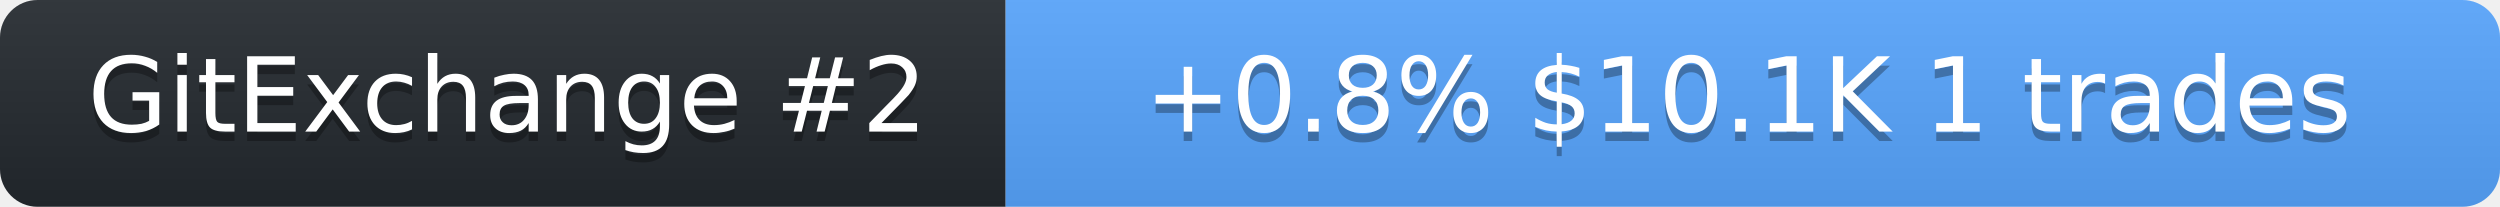
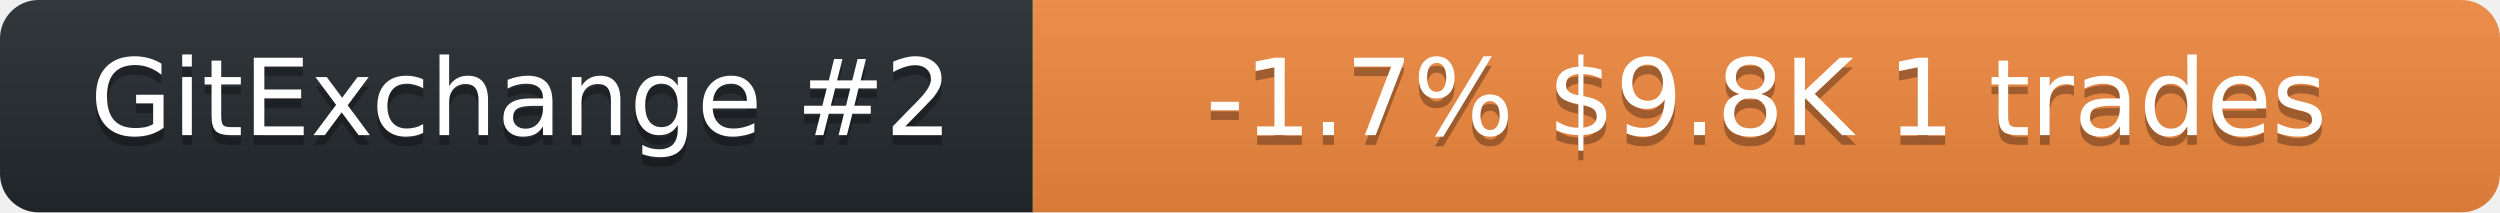
- <svg xmlns="http://www.w3.org/2000/svg" width="266" height="22" role="img" aria-label="neurobytex on GitExchange">
+ <svg xmlns="http://www.w3.org/2000/svg" width="259" height="22" role="img" aria-label="neurobytex on GitExchange">
  <linearGradient id="s" x2="0" y2="100%">
    <stop offset="0" stop-color="#bbb" stop-opacity=".1" />
    <stop offset="1" stop-opacity=".1" />
  </linearGradient>
  <clipPath id="r">
-     <rect width="266" height="22" rx="4" fill="#fff" />
+     <rect width="259" height="22" rx="4" fill="#fff" />
  </clipPath>
  <g clip-path="url(#r)">
    <rect width="107" height="22" fill="#24292f" />
-     <rect x="107" width="159" height="22" fill="#58a6ff" />
-     <rect width="266" height="22" fill="url(#s)" />
+     <rect x="107" width="152" height="22" fill="#f0883e" />
+     <rect width="259" height="22" fill="url(#s)" />
  </g>
  <g fill="#fff" text-anchor="middle" font-family="Verdana,Geneva,DejaVu Sans,sans-serif" font-size="11">
    <text x="54" y="15" fill="#010101" fill-opacity=".3">GitExchange #2</text>
    <text x="54" y="14">GitExchange #2</text>
-     <text x="186" y="15" fill="#010101" fill-opacity=".3">+0.8%  $10.1K  1 trades</text>
-     <text x="186" y="14">+0.8%  $10.1K  1 trades</text>
+     <text x="183" y="15" fill="#010101" fill-opacity=".3">-1.7%  $9.8K  1 trades</text>
+     <text x="183" y="14">-1.7%  $9.8K  1 trades</text>
  </g>
</svg>
